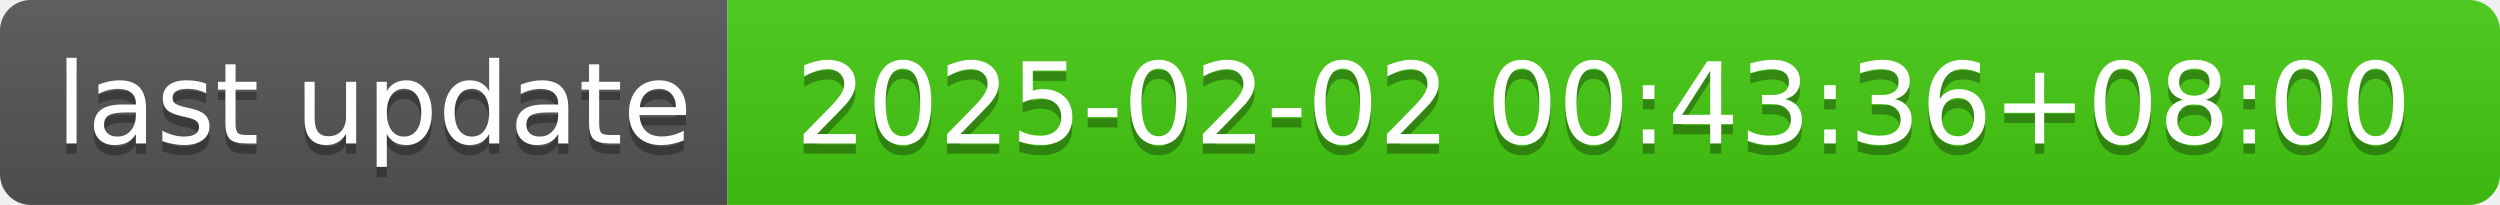
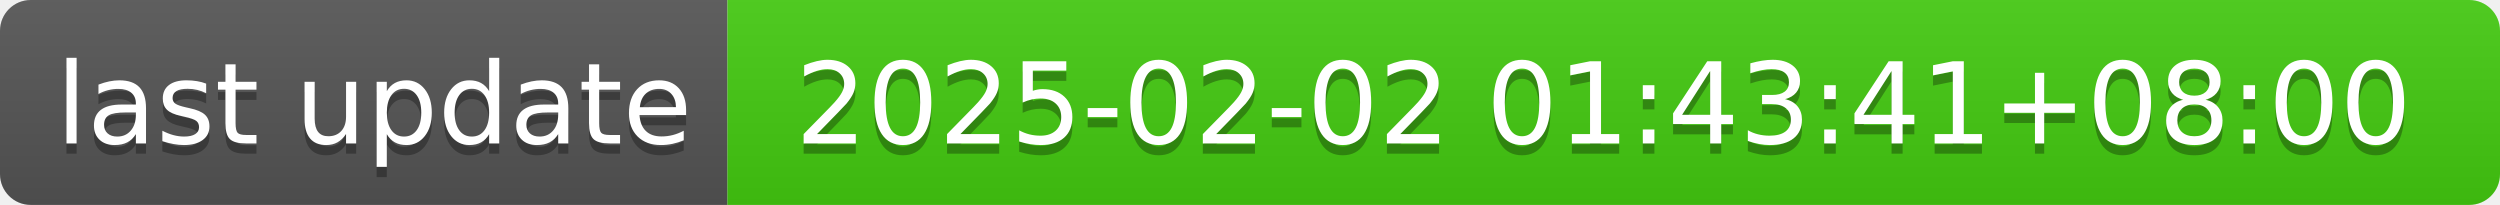
- <svg xmlns="http://www.w3.org/2000/svg" width="244" height="20" role="img" aria-label="last update: 2025-02-02 00:43:36+08:00">
+ <svg xmlns="http://www.w3.org/2000/svg" width="244" height="20" role="img" aria-label="last update: 2025-02-02 01:43:41+08:00">
  <linearGradient id="s" x2="0" y2="100%">
    <stop offset="0" stop-color="#bbb" stop-opacity=".1" />
    <stop offset="1" stop-opacity=".1" />
  </linearGradient>
  <clipPath id="r">
    <rect width="244" height="20" rx="3" fill="#fff" />
  </clipPath>
  <g clip-path="url(#r)">
    <rect width="71" height="20" fill="#555" />
    <rect x="71" width="173" height="20" fill="#4c1" />
    <rect width="244" height="20" fill="url(#s)" />
  </g>
  <g fill="#fff" text-anchor="middle" font-family="Verdana,Geneva,DejaVu Sans,sans-serif" text-rendering="geometricPrecision" font-size="110">
    <text aria-hidden="true" x="365" y="150" fill="#010101" fill-opacity=".3" transform="scale(.1)" textLength="610">last update</text>
    <text x="365" y="140" transform="scale(.1)" fill="#fff" textLength="610">last update</text>
-     <text aria-hidden="true" x="1565" y="150" fill="#010101" fill-opacity=".3" transform="scale(.1)" textLength="1630">2025-02-02 00:43:36+08:00</text>
-     <text x="1565" y="140" transform="scale(.1)" fill="#fff" textLength="1630">2025-02-02 00:43:36+08:00</text>
+     <text aria-hidden="true" x="1565" y="150" fill="#010101" fill-opacity=".3" transform="scale(.1)" textLength="1630">2025-02-02 01:43:41+08:00</text>
+     <text x="1565" y="140" transform="scale(.1)" fill="#fff" textLength="1630">2025-02-02 01:43:41+08:00</text>
  </g>
</svg>
